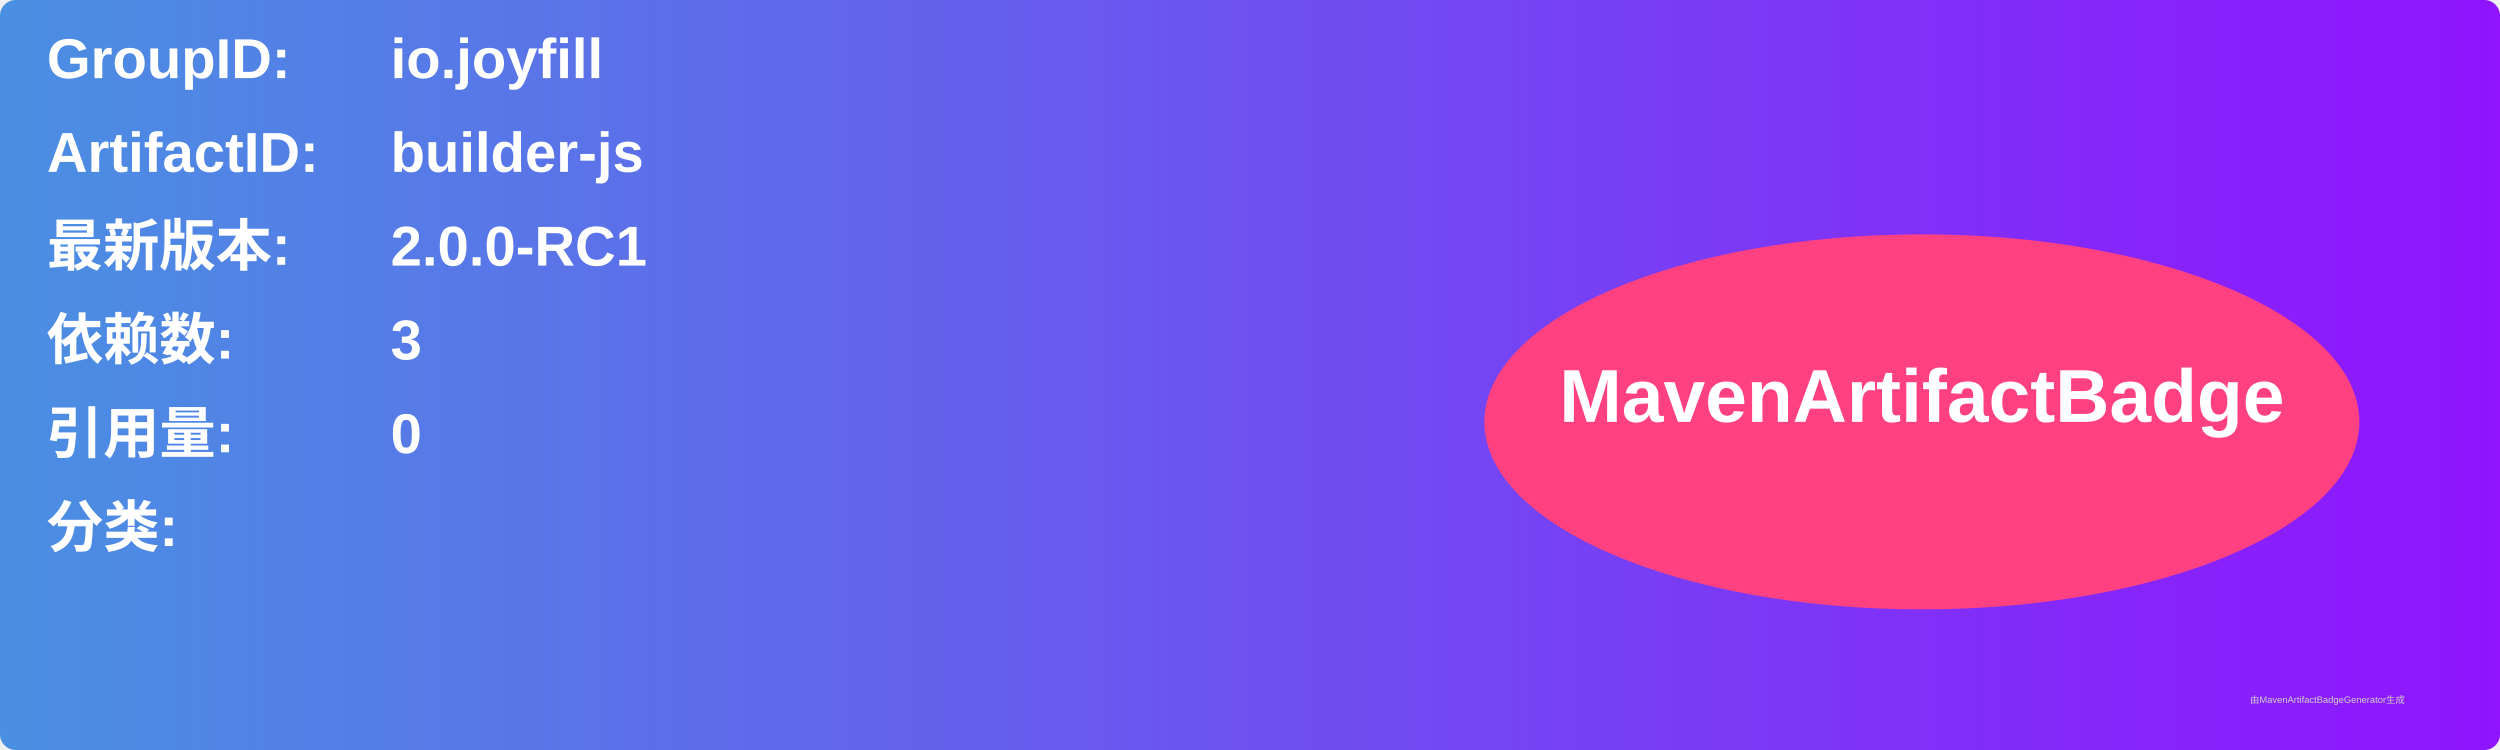
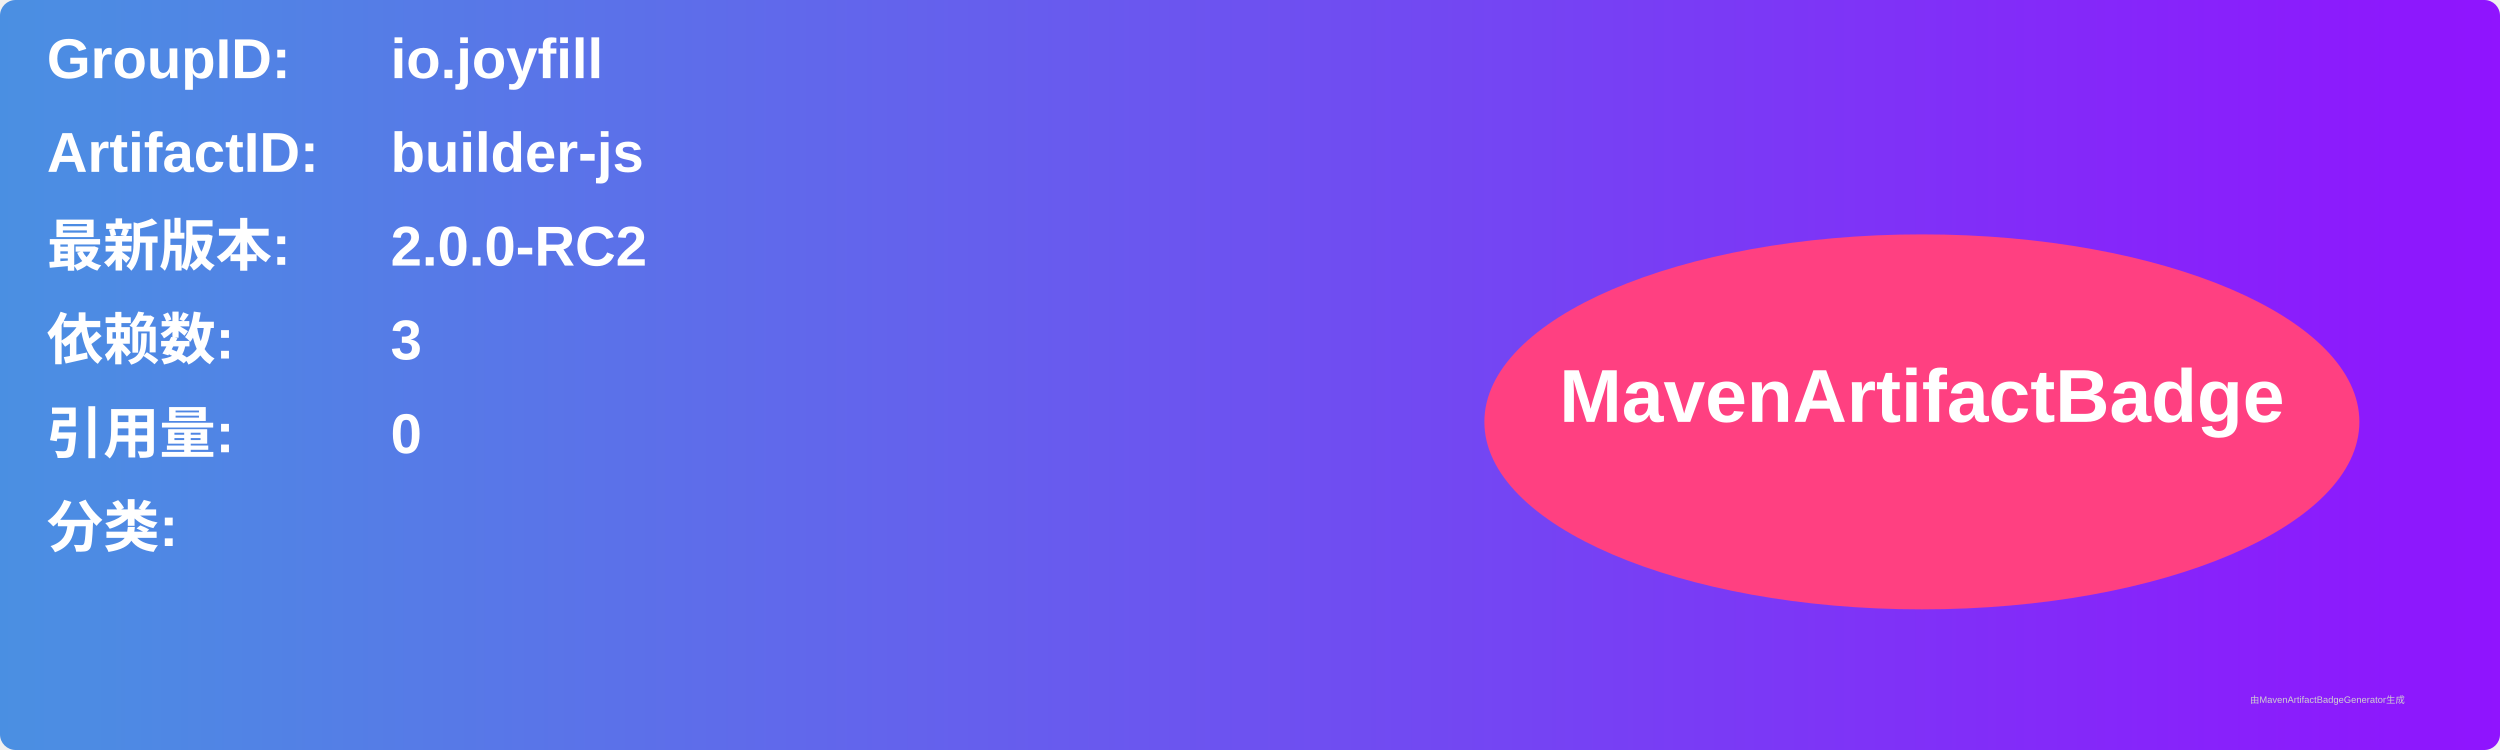
<svg xmlns="http://www.w3.org/2000/svg" width="800" height="240" viewBox="0 0 800 240">
  <linearGradient id="grad" x1="0%" y1="0%" x2="100%" y2="0%">
    <stop offset="0%" stop-color="#4a90e2" />
    <stop offset="100%" stop-color="#9013fe" />
  </linearGradient>
  <rect width="100%" height="100%" rx="5" ry="5" fill="url(#grad)" />
  <g transform="translate(15, 15)">
    <text x="0" y="10" font-family="Arial" font-size="18" fill="white" font-weight="bold" width="260">GroupID:</text>
    <text x="110" y="10" font-family="Arial" font-size="18" fill="white" font-weight="bold" width="460">io.joyfill</text>
    <text x="0" y="40" font-family="Arial" font-size="18" fill="white" font-weight="bold" width="260">ArtifactID:</text>
    <text x="110" y="40" font-family="Arial" font-size="18" fill="white" font-weight="bold" width="460">builder-js</text>
    <text x="0" y="70" font-family="Arial" font-size="18" fill="white" font-weight="bold">最新版本:</text>
    <text x="110" y="70" font-family="Arial" font-size="18" fill="white" font-weight="bold">
-       <tspan font-weight="bold">2.0.0-RC1</tspan>
+       <tspan font-weight="bold">2.0.0-RC2</tspan>
    </text>
    <text x="0" y="100" font-family="Arial" font-size="18" fill="white" font-weight="bold">依赖数: </text>
    <text x="110" y="100" font-family="Arial" font-size="18" fill="white">
      <tspan font-weight="bold">3</tspan>
    </text>
    <text x="0" y="130" font-family="Arial" font-size="18" fill="white" font-weight="bold">引用量: </text>
    <text x="110" y="130" font-family="Arial" font-size="18" fill="white">
      <tspan font-weight="bold">0</tspan>
    </text>
    <text x="0" y="160" font-family="Arial" font-size="18" fill="white" font-weight="bold">分类:</text>
    <text x="10" y="190" font-family="Arial" font-size="10" fill="white">
      <tspan font-weight="bold" />
    </text>
    <ellipse cx="600" cy="120" rx="140" ry="60" fill="#ff4081" />
    <text x="600" y="120" text-anchor="middle" font-family="Arial" font-size="24" fill="white" font-weight="bold">MavenArtifactBadge</text>
  </g>
  <text x="720" y="225" font-family="Arial" font-size="3" fill="#d0d0d0">由MavenArtifactBadgeGenerator生成</text>
</svg>
